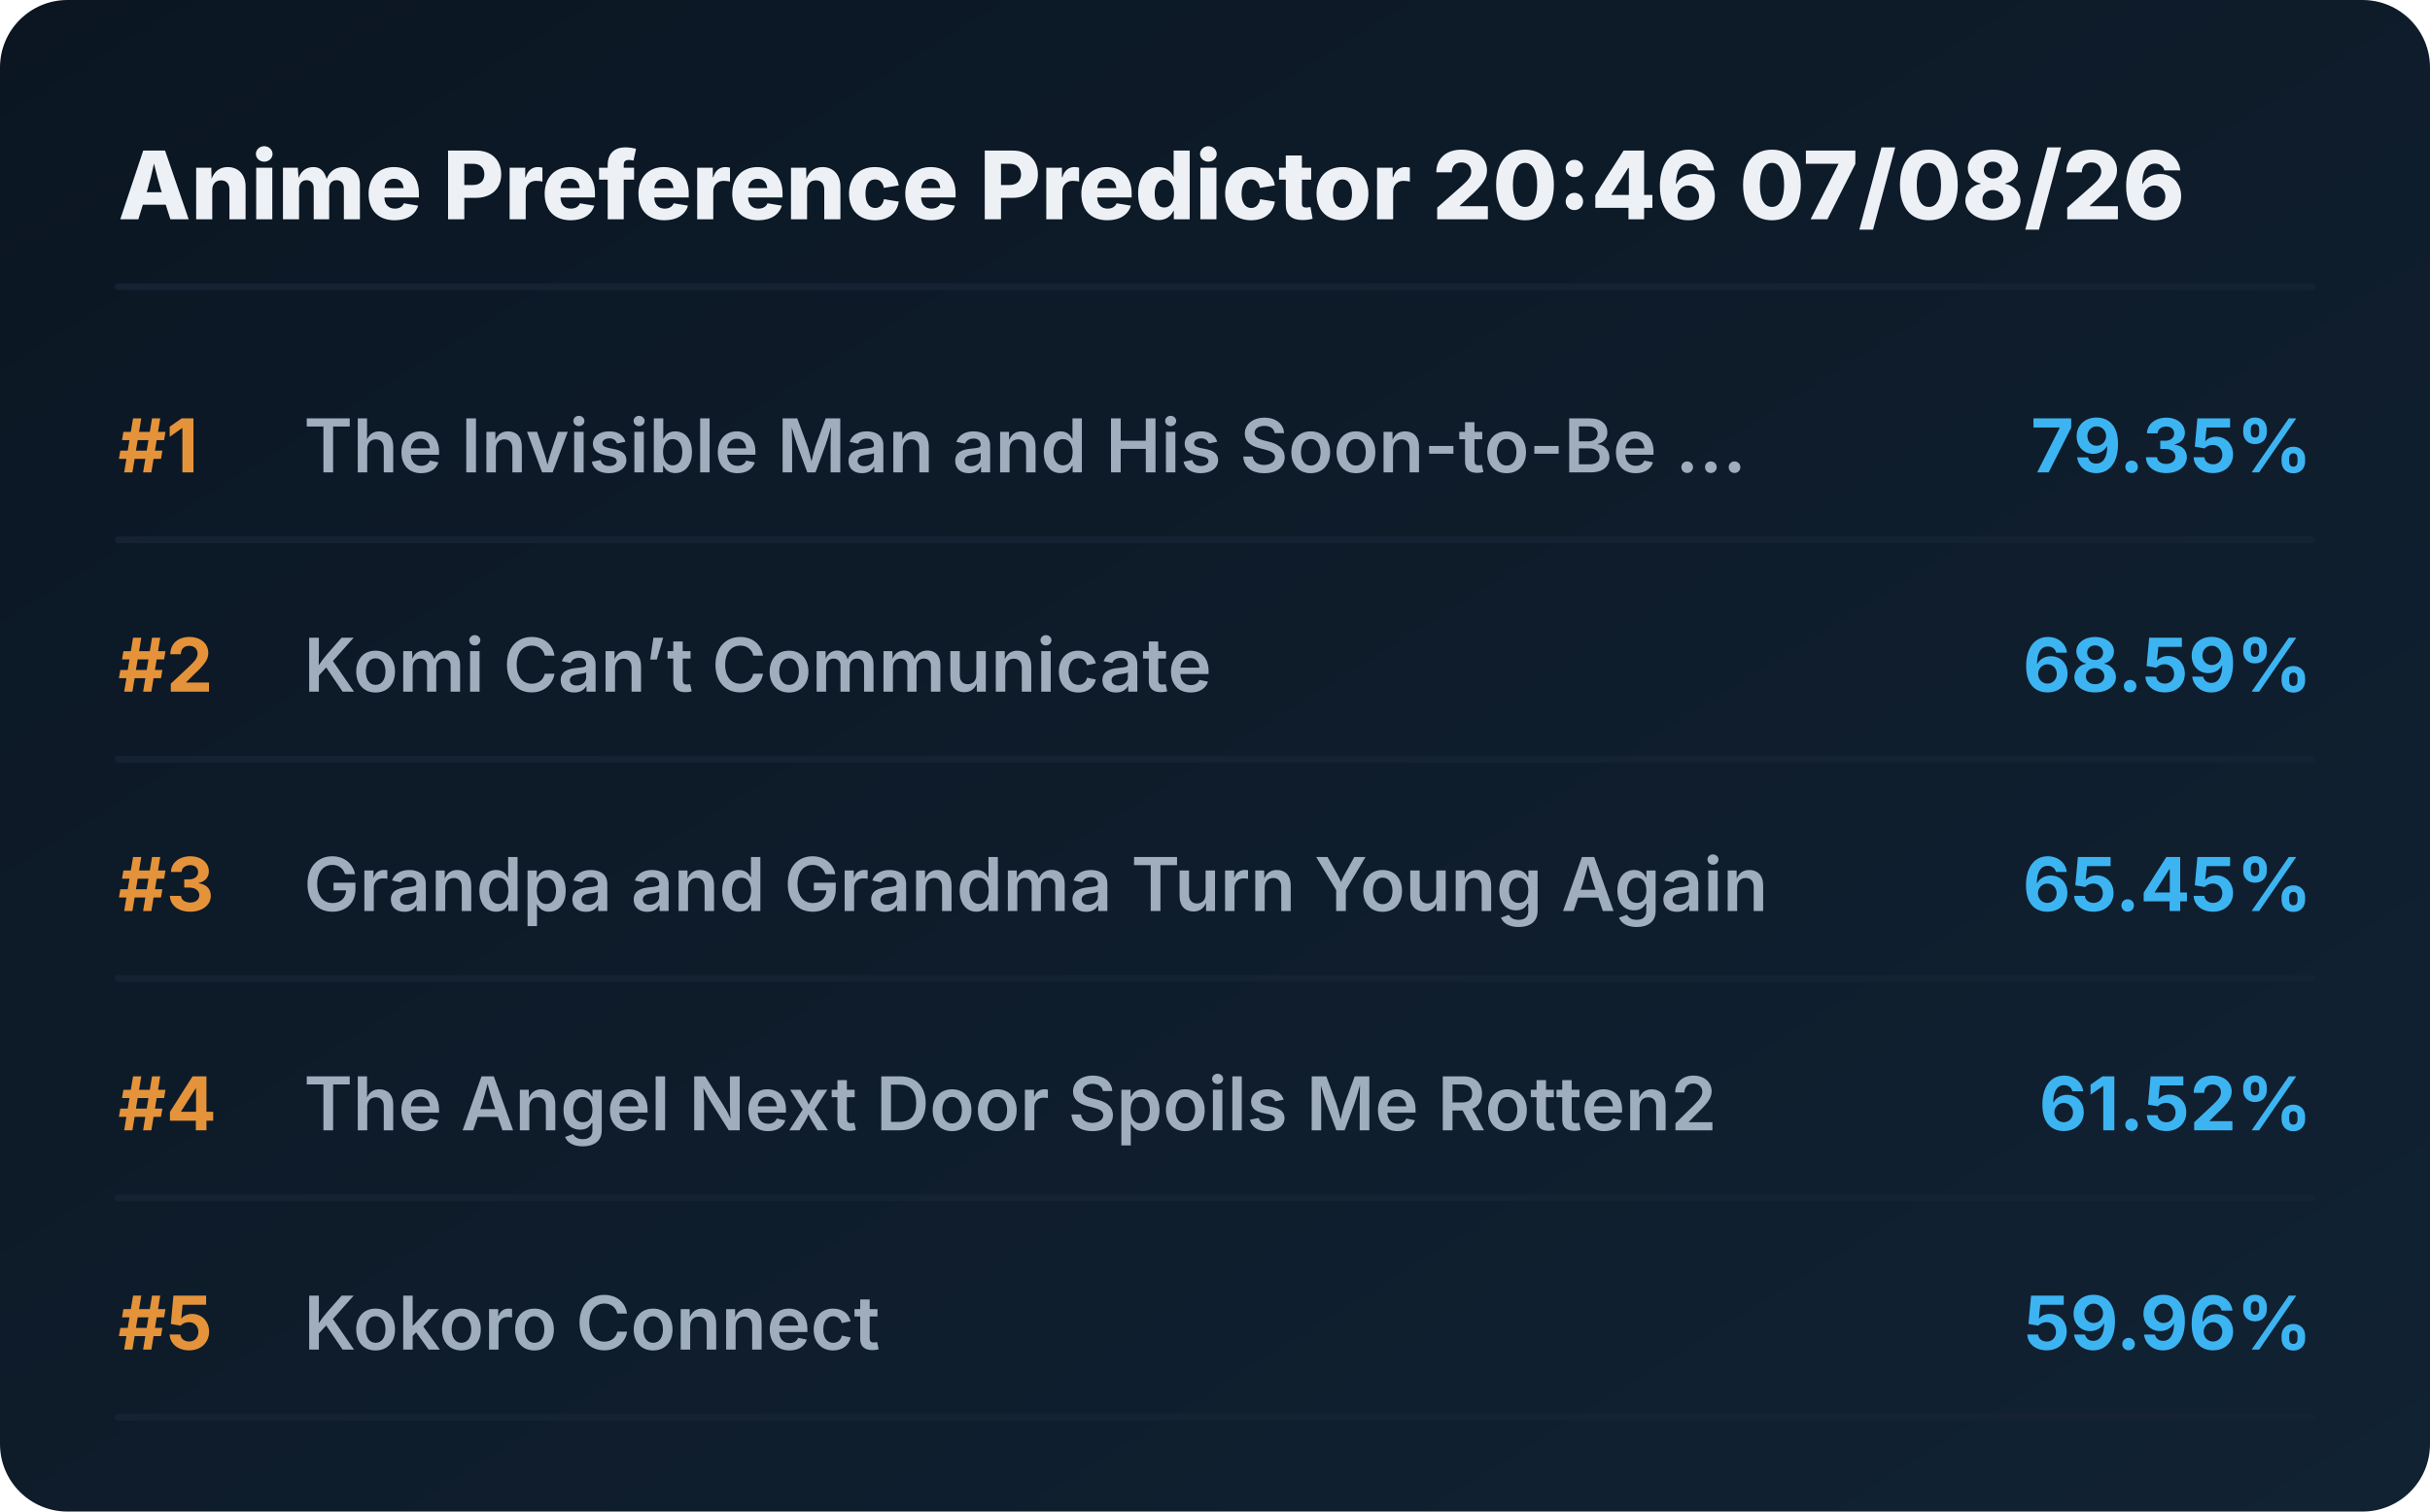
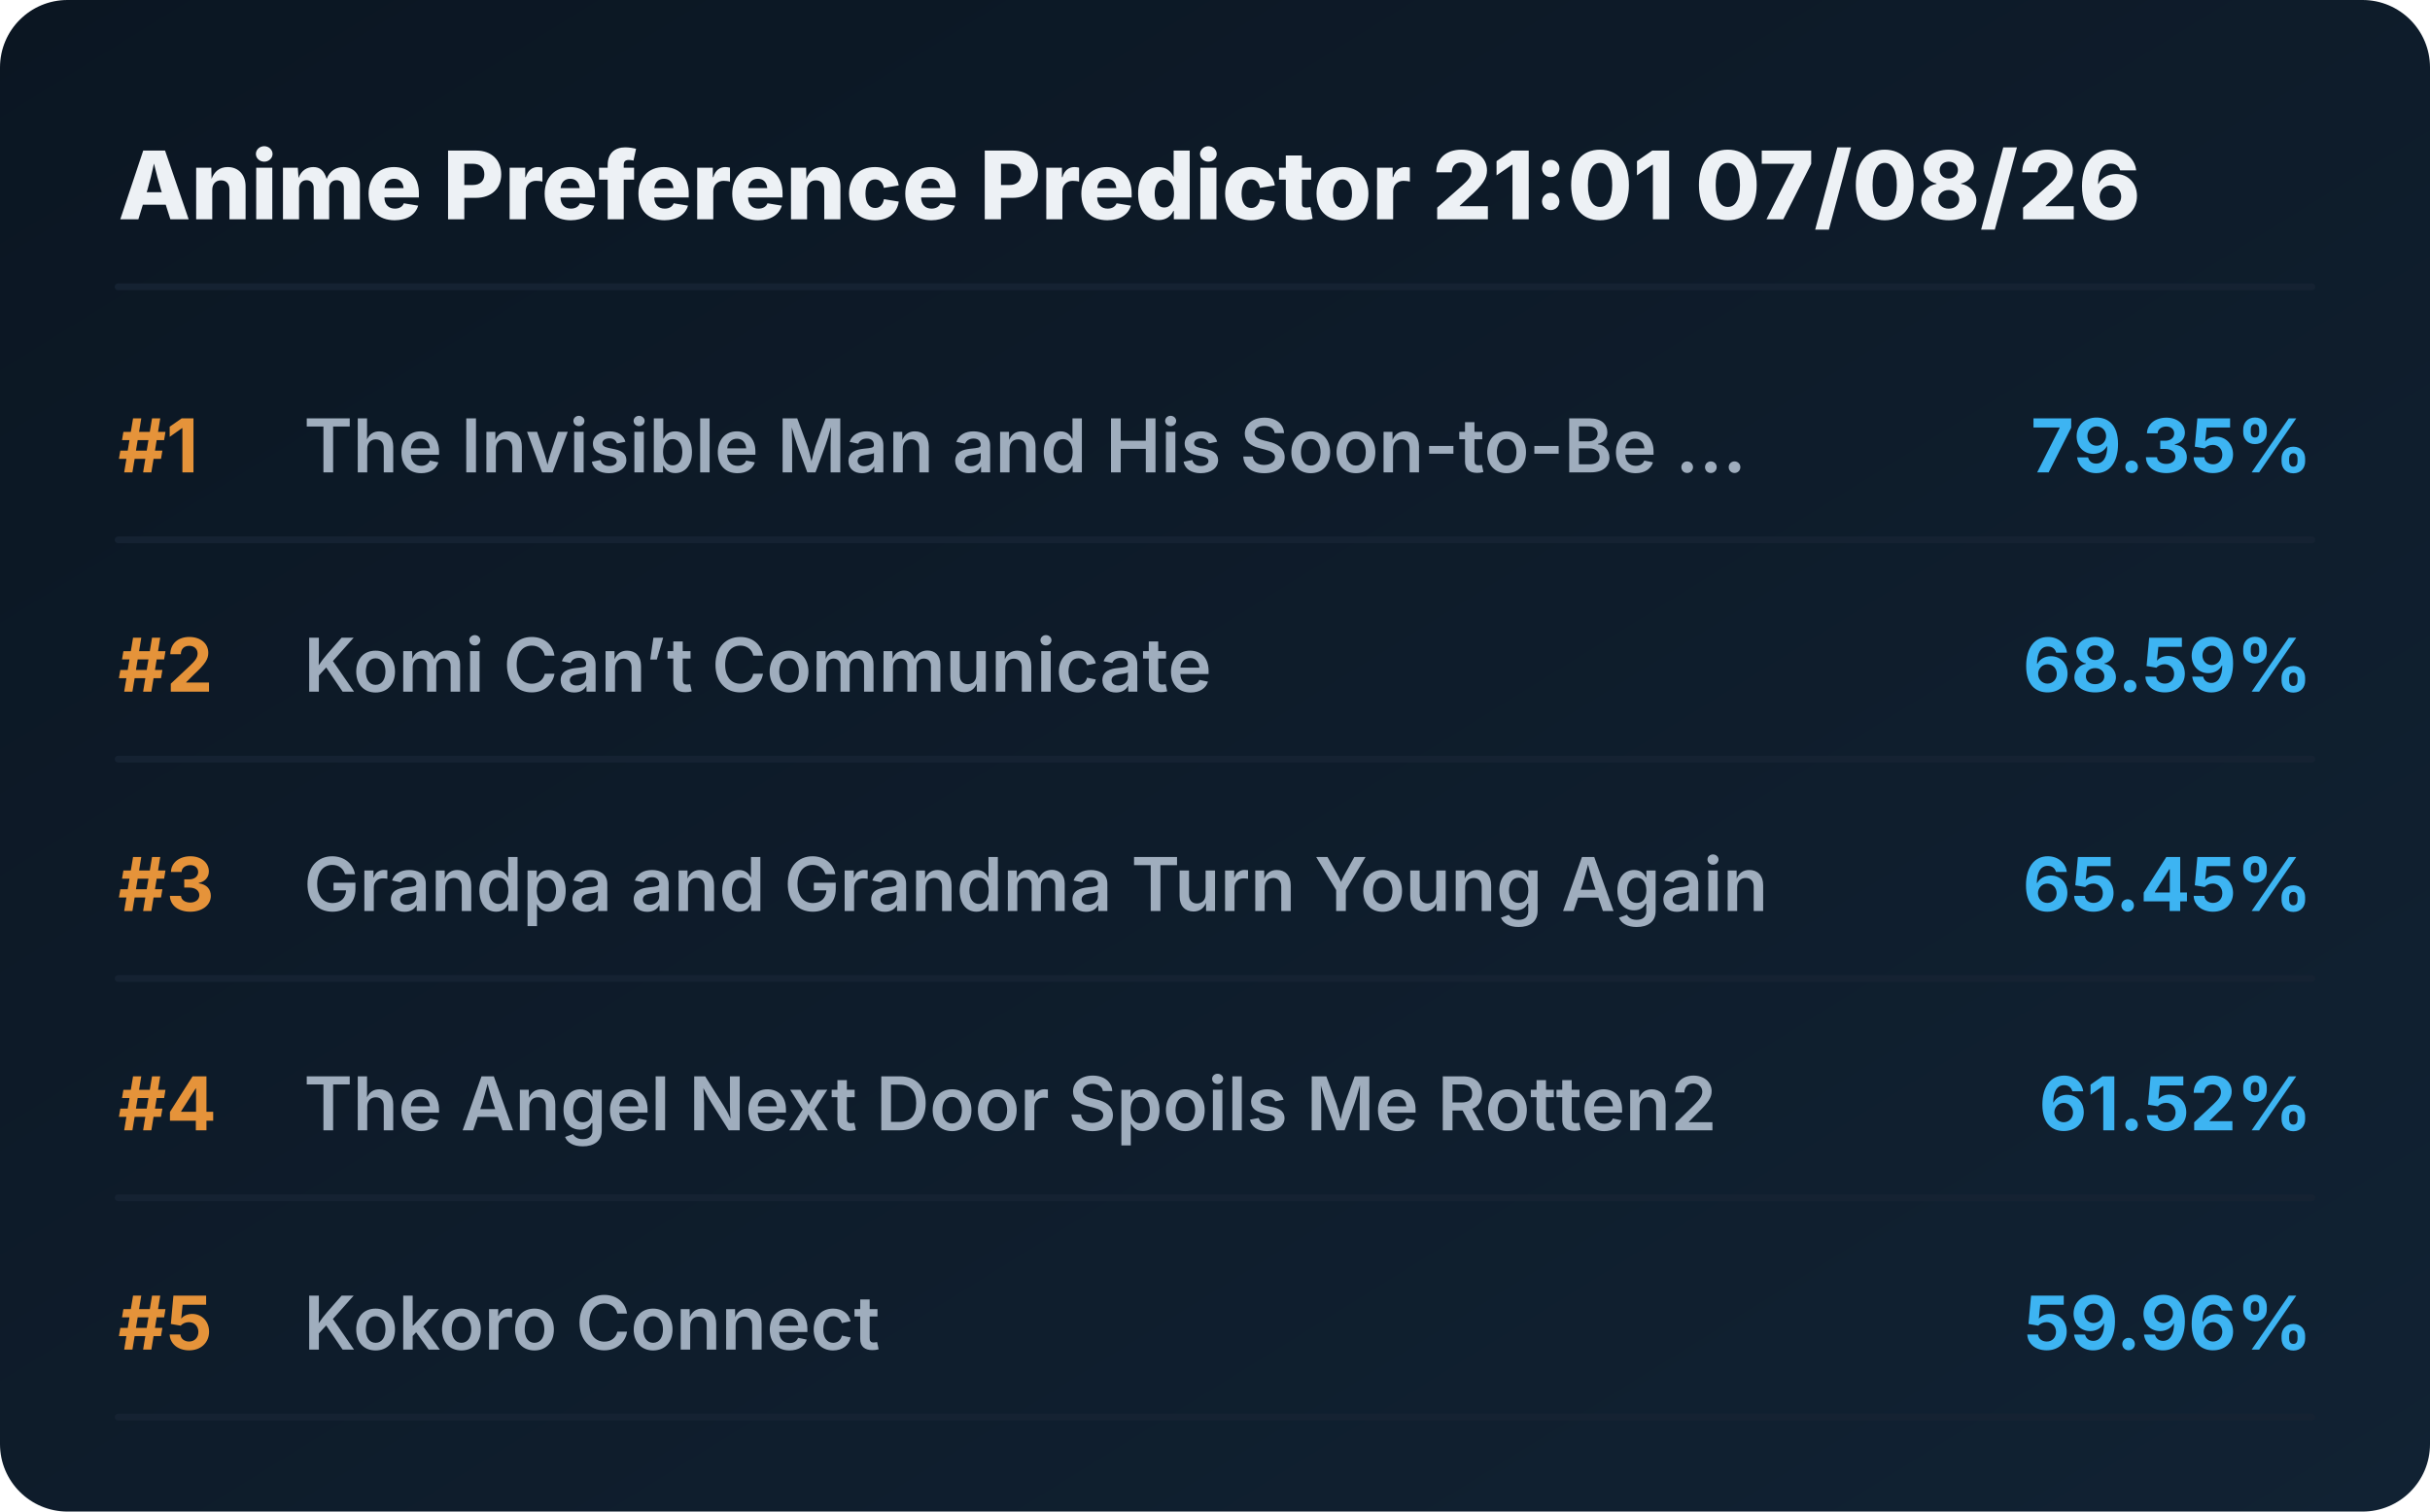
<svg xmlns="http://www.w3.org/2000/svg" viewBox="0 0 720 448" preserveAspectRatio="xMidYMid meet" style="width: 100%; height: auto; max-width: 720px;">
  <defs>
    <linearGradient id="boxGrad" x1="0%" y1="0%" x2="100%" y2="100%">
      <stop offset="0%" stop-color="#0b1622" />
      <stop offset="100%" stop-color="#112233" />
    </linearGradient>
    <clipPath id="titleClip">
      <rect x="90" y="0" width="510" height="100%" />
    </clipPath>
  </defs>
  <style>
    .bg { fill: url(#boxGrad); rx: 20px; }
    .header { font-family: 'Overpass', 'Inter', system-ui, sans-serif; font-weight: 800; font-size: 28px; fill: #edf1f5; }
    .rank { font-family: 'Overpass', 'Inter', system-ui, sans-serif; font-weight: 700; font-size: 22px; fill: #e5933a; }
    .title { font-family: 'Overpass', 'Inter', system-ui, sans-serif; font-weight: 600; font-size: 22px; fill: #9fadbd; }
    .score { font-family: 'Overpass', 'Inter', system-ui, sans-serif; font-weight: 700; font-size: 22px; fill: #3db4f2; }
    .line { stroke: #152232; stroke-width: 2; stroke-linecap: round; }
  </style>
  <rect class="bg" width="720" height="448" />
-   <text x="35" y="65" class="header">Anime Preference Predictor 20:46 07/08/26</text>
+   <text x="35" y="65" class="header">Anime Preference Predictor 21:01 07/08/26</text>
  <line x1="35" y1="85" x2="685" y2="85" class="line" />
  <g transform="translate(0, 0)">
    <text x="35" y="140" class="rank">#1</text>
    <text x="90" y="140" class="title">The Invisible Man and His Soon-to-Be ...</text>
    <text x="685" y="140" class="score" text-anchor="end">79.35%</text>
    <line x1="35" y1="160" x2="685" y2="160" class="line" />
  </g>
  <g transform="translate(0, 65)">
    <text x="35" y="140" class="rank">#2</text>
    <text x="90" y="140" class="title">Komi Can’t Communicate</text>
    <text x="685" y="140" class="score" text-anchor="end">68.59%</text>
    <line x1="35" y1="160" x2="685" y2="160" class="line" />
  </g>
  <g transform="translate(0, 130)">
    <text x="35" y="140" class="rank">#3</text>
    <text x="90" y="140" class="title">Grandpa and Grandma Turn Young Again</text>
    <text x="685" y="140" class="score" text-anchor="end">65.45%</text>
    <line x1="35" y1="160" x2="685" y2="160" class="line" />
  </g>
  <g transform="translate(0, 195)">
    <text x="35" y="140" class="rank">#4</text>
    <text x="90" y="140" class="title">The Angel Next Door Spoils Me Rotten2</text>
    <text x="685" y="140" class="score" text-anchor="end">61.52%</text>
    <line x1="35" y1="160" x2="685" y2="160" class="line" />
  </g>
  <g transform="translate(0, 260)">
    <text x="35" y="140" class="rank">#5</text>
    <text x="90" y="140" class="title">Kokoro Connect</text>
    <text x="685" y="140" class="score" text-anchor="end">59.96%</text>
    <line x1="35" y1="160" x2="685" y2="160" class="line" />
  </g>
</svg>
